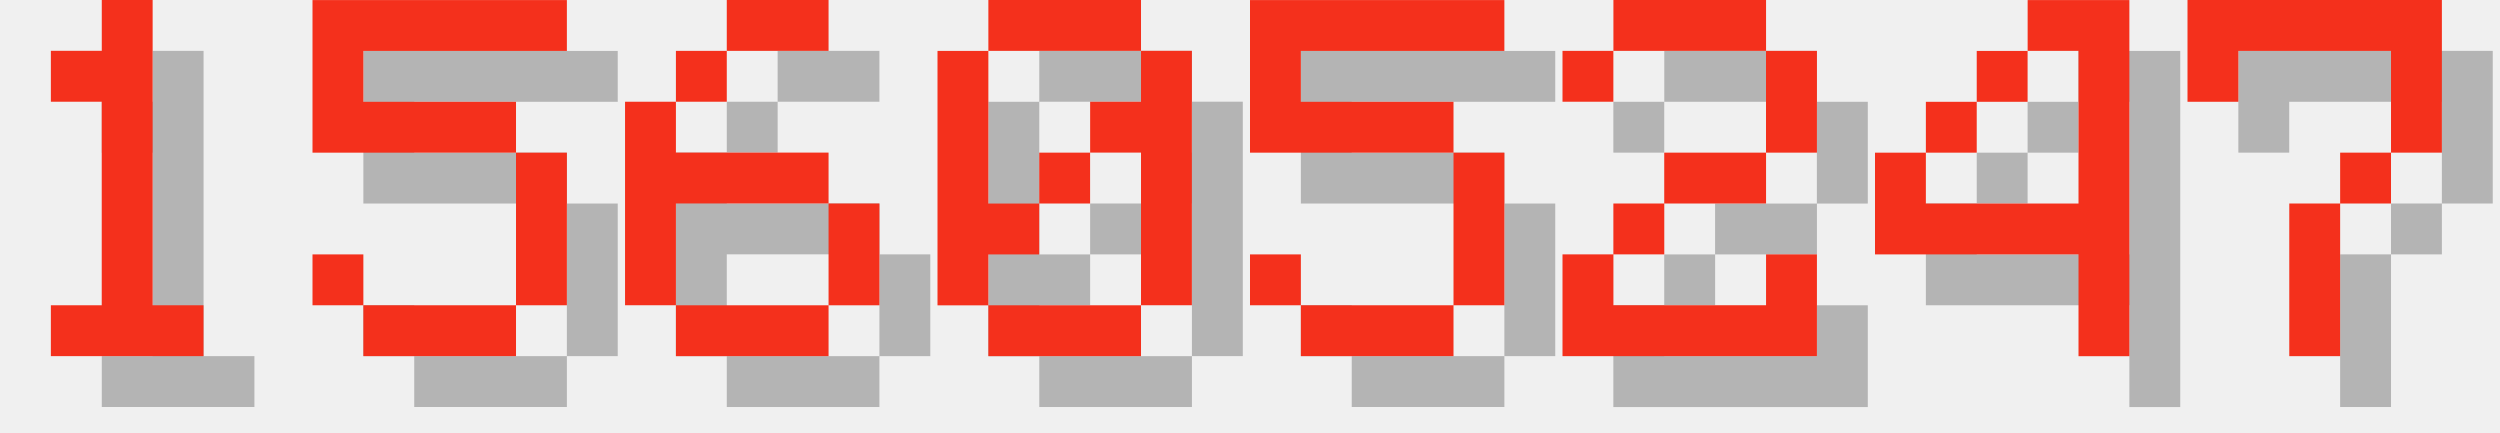
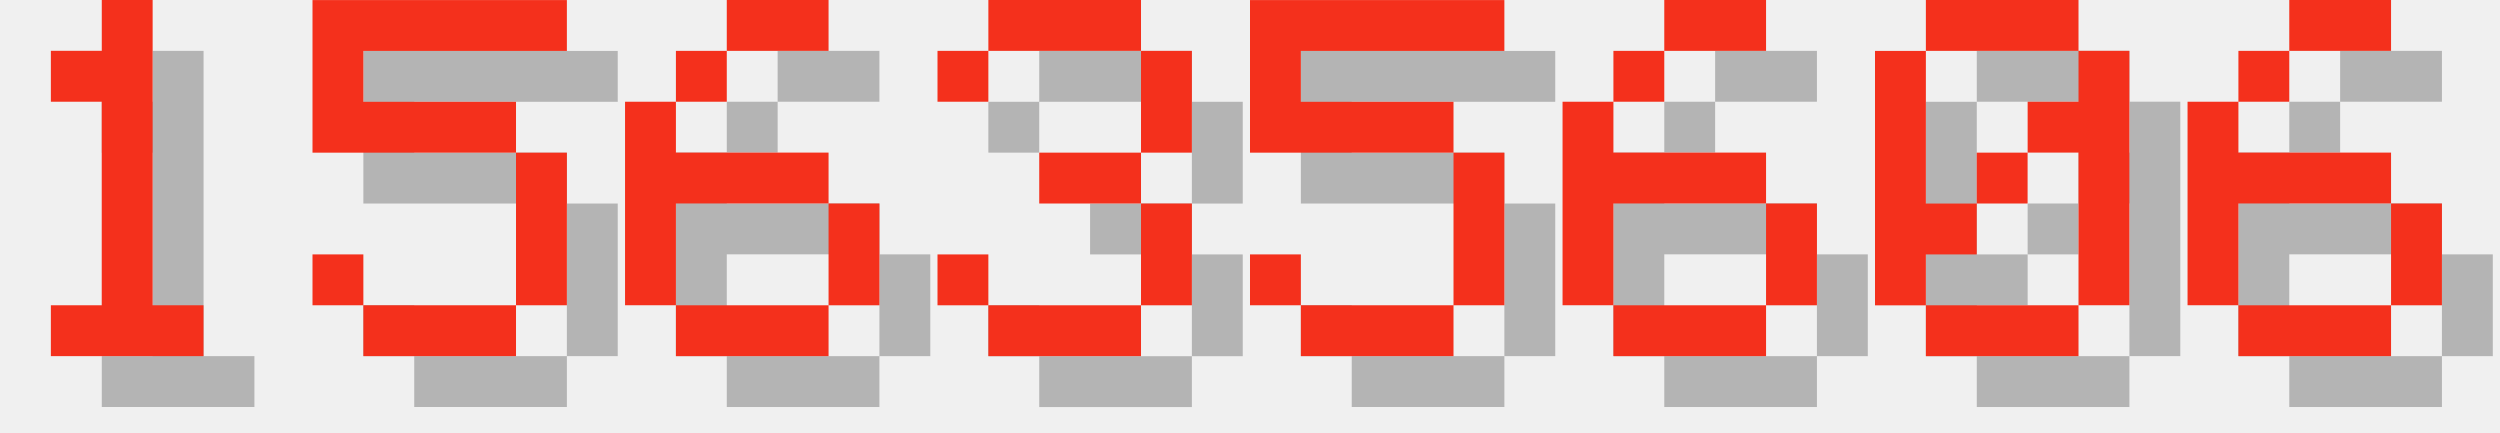
<svg xmlns="http://www.w3.org/2000/svg" version="1.1" width="208.0" height="36">
  <style>
        .text-foreground {
            fill: #F4301C;
        }
        .text-shadow {
            fill: #000000;
            fill-opacity: 0.25;
        }
    </style>
  <g class="digit" id="digit_1" transform="translate(0.0, 0), scale(4)">
    <path id="digit_1_shadow" class="text-shadow" d="m2.117 2.117v1.058h1.058v4.233h-1.058v1.058h3.175v-1.058h-1.058v-6.35h-1.058v1.058h-1.058z" fill-opacity=".5" style="paint-order:stroke fill markers" />
    <path id="digit_1_fg" class="text-foreground" d="m1.058 1.058v1.058h1.058v4.233h-1.058v1.058h3.175v-1.058h-1.058v-6.35h-1.058v1.058h-1.058z" fill="#fff" style="paint-order:stroke fill markers" />
  </g>
  <g class="digit" id="digit_5" transform="translate(26.0, 0), scale(4)">
    <path id="digit_5_shadow" class="text-shadow" d="m1.058 1.058v3.175h4.233v3.175h-3.175v-1.058h-1.058v1.058h1.058v1.058h3.175v-1.058h1.058v-3.175h-1.058v-1.058h-3.175v-1.058h4.233v-1.058h-5.292z" fill-opacity=".5" style="paint-order:stroke fill markers" />
    <path id="digit_5_fg" class="text-foreground" d="m0 0v3.175h4.233v3.175h-3.175v-1.058h-1.058v1.058h1.058v1.058h3.175v-1.058h1.058v-3.175h-1.058v-1.058h-3.175v-1.058h4.233v-1.058h-5.292z" fill="#fff" style="paint-order:stroke fill markers" />
  </g>
  <g class="digit" id="digit_6" transform="translate(52.0, 0), scale(4)">
    <path id="digit_6_shadow" class="text-shadow" d="m3.175 1.058v1.058h2.117v-1.058h-2.117zm0 1.058h-1.058v1.058h1.058v-1.058zm-1.058 1.058h-1.058v4.233h1.058v-2.117h3.175v-1.058h-3.175v-1.058zm3.175 2.117v2.117h1.058v-2.117h-1.058zm0 2.117h-3.175v1.058h3.175v-1.058z" fill-opacity=".5" style="paint-order:stroke fill markers" />
    <path id="digit_6_fg" class="text-foreground" d="m2.117 0v1.058h2.117v-1.058h-2.117zm0 1.058h-1.058v1.058h1.058v-1.058zm-1.058 1.058h-1.058v4.233h1.058v-2.117h3.175v-1.058h-3.175v-1.058zm3.175 2.117v2.117h1.058v-2.117h-1.058zm0 2.117h-3.175v1.058h3.175v-1.058z" fill="#fff" style="paint-order:stroke fill markers" />
  </g>
-   <g class="digit" id="digit_0" transform="translate(78.0, 0), scale(4)">
-     <path id="digit_0_shadow" class="text-shadow" d="m2.117 1.058v1.058h3.175v-1.058h-3.175zm3.175 1.058v1.058h-1.058v1.058h1.058v3.175h1.058v-5.292h-1.058zm0 5.292h-3.175v1.058h3.175v-1.058zm-3.175 0v-1.058h1.058v-1.058h-1.058v-3.175h-1.058v5.292h1.058zm1.058-2.117h1.058v-1.058h-1.058v1.058z" fill-opacity=".5" style="paint-order:stroke fill markers" />
-     <path id="digit_0_fg" class="text-foreground" d="m1.058 0v1.058h3.175v-1.058h-3.175zm3.175 1.058v1.058h-1.058v1.058h1.058v3.175h1.058v-5.292h-1.058zm0 5.292h-3.175v1.058h3.175v-1.058zm-3.175 0v-1.058h1.058v-1.058h-1.058v-3.175h-1.058v5.292h1.058zm1.058-2.117h1.058v-1.058h-1.058v1.058z" fill="#fff" style="paint-order:stroke fill markers" />
+   <g class="digit" id="digit_3" transform="translate(78.0, 0), scale(4)">
+     <path id="digit_3_shadow" class="text-shadow" d="m1.058 2.117v1.058h1.058v-1.058h3.175v2.117h-2.117v1.058h2.117v2.117h-3.175v-1.058h-1.058v1.058h1.058v1.058h3.175v-1.058h1.058v-2.117h-1.058v-1.058h1.058v-2.117h-1.058v-1.058h-3.175v1.058h-1.058z" fill-opacity=".5" style="paint-order:stroke fill markers" />
+     <path id="digit_3_fg" class="text-foreground" d="m0 1.058v1.058h1.058v-1.058h3.175v2.117h-2.117v1.058h2.117v2.117h-3.175v-1.058h-1.058v1.058h1.058v1.058h3.175v-1.058h1.058v-2.117h-1.058v-1.058h1.058v-2.117h-1.058v-1.058h-3.175v1.058h-1.058z" fill="#fff" style="paint-order:stroke fill markers" />
  </g>
  <g class="digit" id="digit_5" transform="translate(104.0, 0), scale(4)">
    <path id="digit_5_shadow" class="text-shadow" d="m1.058 1.058v3.175h4.233v3.175h-3.175v-1.058h-1.058v1.058h1.058v1.058h3.175v-1.058h1.058v-3.175h-1.058v-1.058h-3.175v-1.058h4.233v-1.058h-5.292z" fill-opacity=".5" style="paint-order:stroke fill markers" />
    <path id="digit_5_fg" class="text-foreground" d="m0 0v3.175h4.233v3.175h-3.175v-1.058h-1.058v1.058h1.058v1.058h3.175v-1.058h1.058v-3.175h-1.058v-1.058h-3.175v-1.058h4.233v-1.058h-5.292z" fill="#fff" style="paint-order:stroke fill markers" />
  </g>
-   <g class="digit" id="digit_2" transform="translate(130.0, 0), scale(4)">
-     <path id="digit_2_shadow" class="text-shadow" d="m1.058 2.117v1.058h1.058v-1.058h3.175v2.117h-2.117v1.058h-1.058v1.058h-1.058v2.117h5.292v-2.117h-1.058v1.058h-3.175v-1.058h1.058v-1.058h2.117v-1.058h1.058v-2.117h-1.058v-1.058h-3.175v1.058h-1.058z" fill-opacity=".5" style="paint-order:stroke fill markers" />
-     <path id="digit_2_fg" class="text-foreground" d="m0 1.058v1.058h1.058v-1.058h3.175v2.117h-2.117v1.058h-1.058v1.058h-1.058v2.117h5.292v-2.117h-1.058v1.058h-3.175v-1.058h1.058v-1.058h2.117v-1.058h1.058v-2.117h-1.058v-1.058h-3.175v1.058h-1.058z" fill="#fff" style="paint-order:stroke fill markers" />
+   <g class="digit" id="digit_6" transform="translate(130.0, 0), scale(4)">
+     <path id="digit_6_shadow" class="text-shadow" d="m3.175 1.058v1.058h2.117v-1.058h-2.117zm0 1.058h-1.058v1.058h1.058v-1.058zm-1.058 1.058h-1.058v4.233h1.058v-2.117h3.175v-1.058h-3.175v-1.058zm3.175 2.117v2.117h1.058v-2.117h-1.058zm0 2.117h-3.175v1.058h3.175v-1.058z" fill-opacity=".5" style="paint-order:stroke fill markers" />
+     <path id="digit_6_fg" class="text-foreground" d="m2.117 0v1.058h2.117v-1.058h-2.117zm0 1.058h-1.058v1.058h1.058v-1.058zm-1.058 1.058h-1.058v4.233h1.058v-2.117h3.175v-1.058h-3.175v-1.058zm3.175 2.117v2.117h1.058v-2.117h-1.058zm0 2.117h-3.175v1.058h3.175v-1.058z" fill="#fff" style="paint-order:stroke fill markers" />
  </g>
-   <g class="digit" id="digit_4" transform="translate(156.0, 0), scale(4)">
-     <path id="digit_4_shadow" class="text-shadow" d="m4.233 1.058v1.058h1.058v3.175h-3.175v-1.058h-1.058v2.117h4.233v2.117h1.058v-7.408h-2.117zm-2.117 3.175h1.058v-1.058h-1.058v1.058zm1.058-1.058h1.058v-1.058h-1.058v1.058z" fill-opacity=".5" style="paint-order:stroke fill markers" />
-     <path id="digit_4_fg" class="text-foreground" d="m3.175 0v1.058h1.058v3.175h-3.175v-1.058h-1.058v2.117h4.233v2.117h1.058v-7.408h-2.117zm-2.117 3.175h1.058v-1.058h-1.058v1.058zm1.058-1.058h1.058v-1.058h-1.058v1.058z" fill="#fff" style="paint-order:stroke fill markers" />
+   <g class="digit" id="digit_0" transform="translate(156.0, 0), scale(4)">
+     <path id="digit_0_shadow" class="text-shadow" d="m2.117 1.058v1.058h3.175v-1.058h-3.175zm3.175 1.058v1.058h-1.058v1.058h1.058v3.175h1.058v-5.292h-1.058zm0 5.292h-3.175v1.058h3.175v-1.058zm-3.175 0v-1.058h1.058v-1.058h-1.058v-3.175h-1.058v5.292h1.058zm1.058-2.117h1.058v-1.058h-1.058v1.058z" fill-opacity=".5" style="paint-order:stroke fill markers" />
+     <path id="digit_0_fg" class="text-foreground" d="m1.058 0v1.058h3.175v-1.058h-3.175zm3.175 1.058v1.058h-1.058v1.058h1.058v3.175h1.058v-5.292h-1.058zm0 5.292h-3.175v1.058h3.175v-1.058zm-3.175 0v-1.058h1.058v-1.058h-1.058v-3.175h-1.058v5.292h1.058zm1.058-2.117h1.058v-1.058h-1.058v1.058z" fill="#fff" style="paint-order:stroke fill markers" />
  </g>
-   <g class="digit" id="digit_7" transform="translate(182.0, 0), scale(4)">
-     <path id="digit_7_shadow" class="text-shadow" d="m1.058 1.058 2e-6 2.117h1.058v-1.058h3.175v1.058l2e-7 1.058h-1.058v1.058h-1.058l4e-7 3.175 1.058 1e-7v-3.175h1.058v-1.058h1.058l5e-7 -1.058v-2.117z" fill-opacity=".5" style="paint-order:stroke fill markers" />
-     <path id="digit_7_fg" class="text-foreground" d="m0 0 2e-6 2.117h1.058v-1.058h3.175v1.058l2e-7 1.058h-1.058v1.058h-1.058l4e-7 3.175 1.058 1e-7v-3.175h1.058v-1.058h1.058l5e-7 -1.058v-2.117z" fill="#fff" style="paint-order:stroke fill markers" />
+   <g class="digit" id="digit_6" transform="translate(182.0, 0), scale(4)">
+     <path id="digit_6_shadow" class="text-shadow" d="m3.175 1.058v1.058h2.117v-1.058h-2.117zm0 1.058h-1.058v1.058h1.058v-1.058zm-1.058 1.058h-1.058v4.233h1.058v-2.117h3.175v-1.058h-3.175v-1.058zm3.175 2.117v2.117h1.058v-2.117h-1.058zm0 2.117h-3.175v1.058h3.175v-1.058z" fill-opacity=".5" style="paint-order:stroke fill markers" />
+     <path id="digit_6_fg" class="text-foreground" d="m2.117 0v1.058h2.117v-1.058h-2.117zm0 1.058h-1.058v1.058h1.058v-1.058zm-1.058 1.058h-1.058v4.233h1.058v-2.117h3.175v-1.058h-3.175v-1.058zm3.175 2.117v2.117h1.058v-2.117h-1.058zm0 2.117h-3.175v1.058h3.175v-1.058z" fill="#fff" style="paint-order:stroke fill markers" />
  </g>
</svg>
